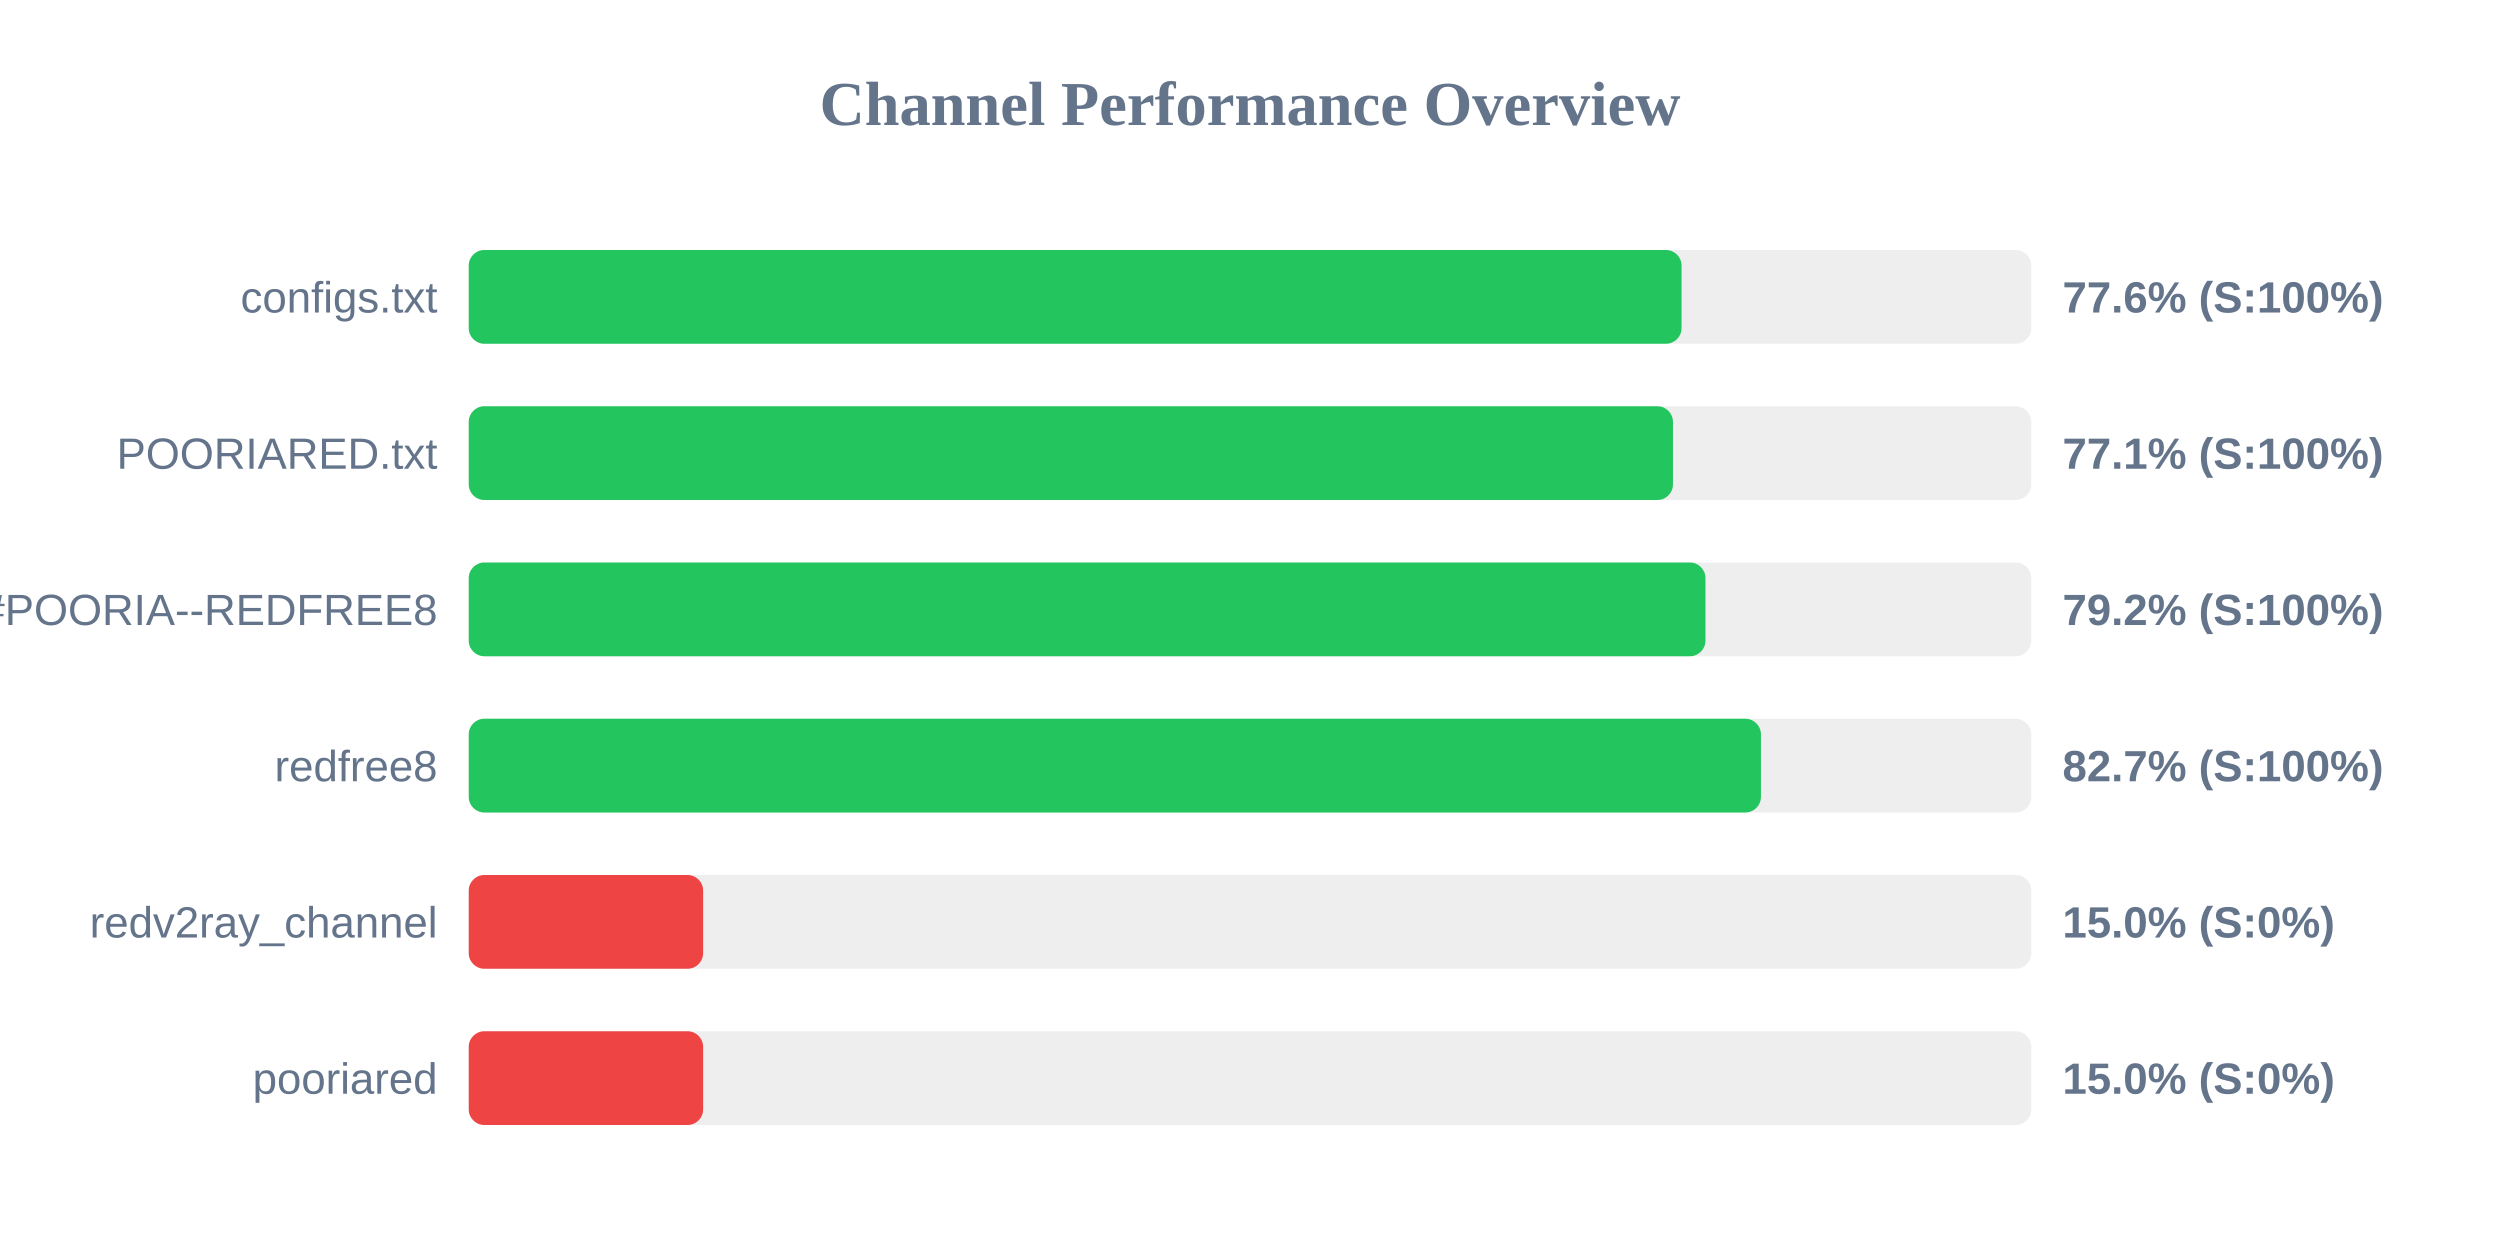
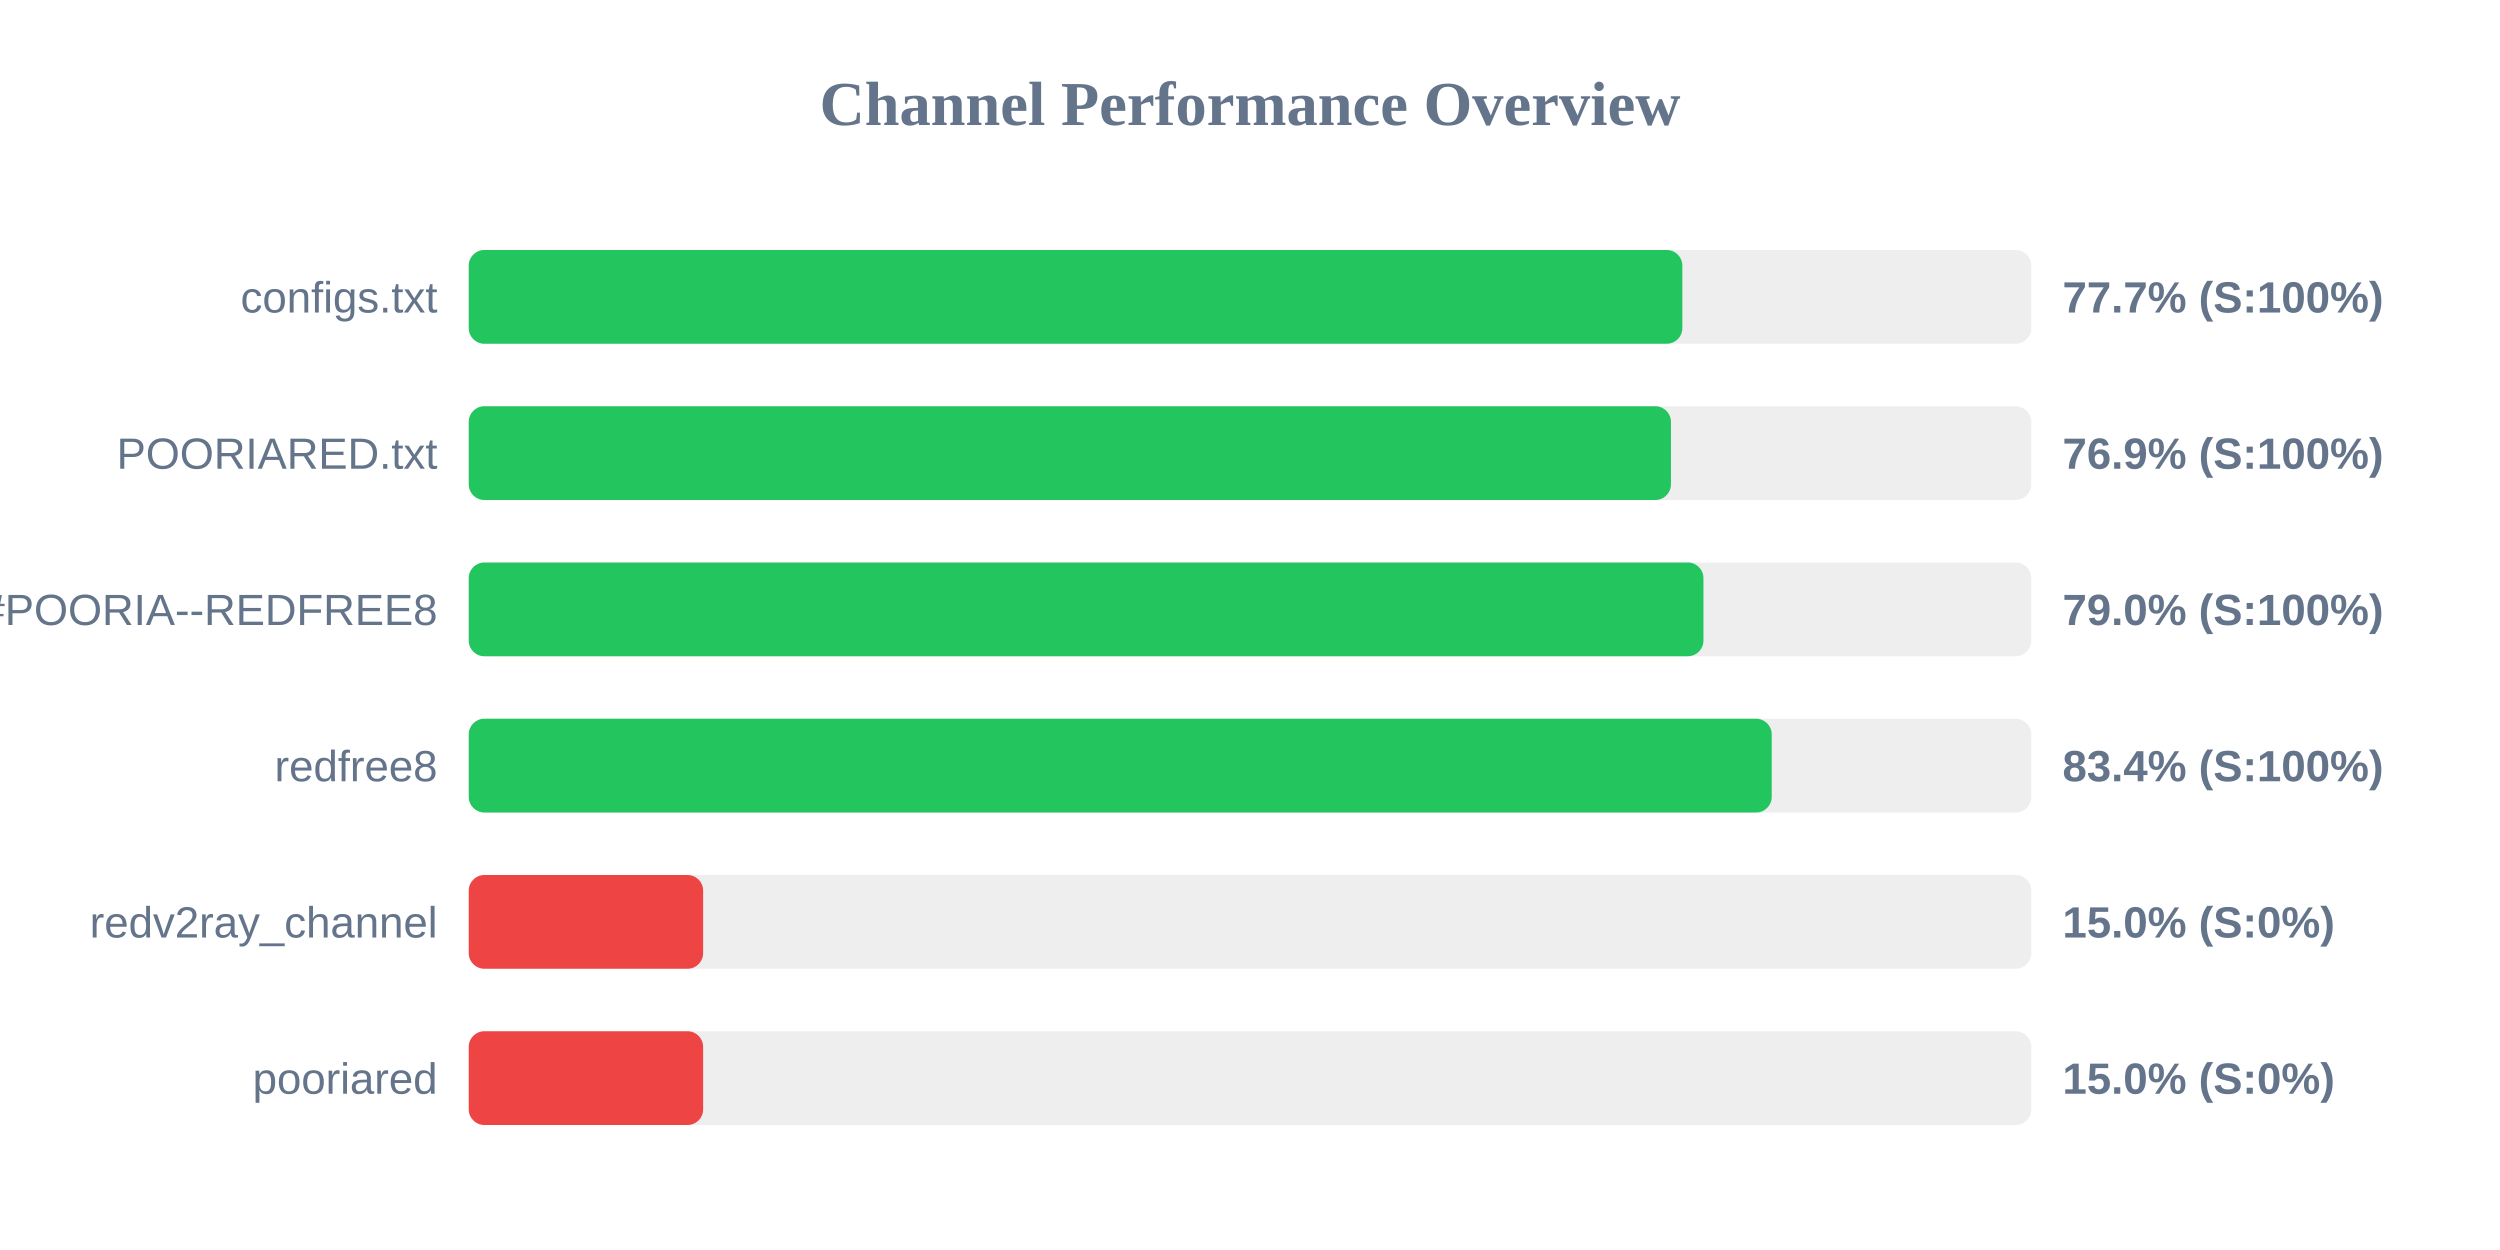
<svg xmlns="http://www.w3.org/2000/svg" width="800" height="400" version="1.1">
  <style>
        .row { font: 14px Arial; fill: #64748b; }
        .score { font: bold 14px Arial; fill: #64748b; }
    </style>
  <text x="400" y="40" text-anchor="middle" font-size="20px" font-weight="bold" fill="#64748b">Channel Performance Overview</text>
  <rect x="150" y="80" width="500" height="30" fill="#eee" rx="5" />
-   <rect x="150" y="80" width="388.1" height="30" fill="#22c55e" rx="5" />
+   <rect x="150" y="80" width="388.35" height="30" fill="#22c55e" rx="5" />
  <text x="140" y="100" text-anchor="end" class="row">configs.txt</text>
-   <text x="660" y="100" text-anchor="start" class="score">77.6% (S:100%)</text>
+   <text x="660" y="100" text-anchor="start" class="score">77.7% (S:100%)</text>
  <rect x="150" y="130" width="500" height="30" fill="#eee" rx="5" />
-   <rect x="150" y="130" width="385.35" height="30" fill="#22c55e" rx="5" />
+   <rect x="150" y="130" width="384.7" height="30" fill="#22c55e" rx="5" />
  <text x="140" y="150" text-anchor="end" class="row">POORIARED.txt</text>
-   <text x="660" y="150" text-anchor="start" class="score">77.1% (S:100%)</text>
+   <text x="660" y="150" text-anchor="start" class="score">76.9% (S:100%)</text>
  <rect x="150" y="180" width="500" height="30" fill="#eee" rx="5" />
-   <rect x="150" y="180" width="395.75" height="30" fill="#22c55e" rx="5" />
+   <rect x="150" y="180" width="395.1" height="30" fill="#22c55e" rx="5" />
  <text x="140" y="200" text-anchor="end" class="row">POORIA--REDFREE8.txt#POORIA--REDFREE8</text>
-   <text x="660" y="200" text-anchor="start" class="score">79.2% (S:100%)</text>
+   <text x="660" y="200" text-anchor="start" class="score">79.0% (S:100%)</text>
  <rect x="150" y="230" width="500" height="30" fill="#eee" rx="5" />
-   <rect x="150" y="230" width="413.5" height="30" fill="#22c55e" rx="5" />
+   <rect x="150" y="230" width="416.95" height="30" fill="#22c55e" rx="5" />
  <text x="140" y="250" text-anchor="end" class="row">redfree8</text>
-   <text x="660" y="250" text-anchor="start" class="score">82.7% (S:100%)</text>
+   <text x="660" y="250" text-anchor="start" class="score">83.4% (S:100%)</text>
  <rect x="150" y="280" width="500" height="30" fill="#eee" rx="5" />
  <rect x="150" y="280" width="75.0" height="30" fill="#ef4444" rx="5" />
  <text x="140" y="300" text-anchor="end" class="row">redv2ray_channel</text>
  <text x="660" y="300" text-anchor="start" class="score">15.0% (S:0%)</text>
  <rect x="150" y="330" width="500" height="30" fill="#eee" rx="5" />
  <rect x="150" y="330" width="75.0" height="30" fill="#ef4444" rx="5" />
  <text x="140" y="350" text-anchor="end" class="row">pooriared</text>
  <text x="660" y="350" text-anchor="start" class="score">15.0% (S:0%)</text>
</svg>
